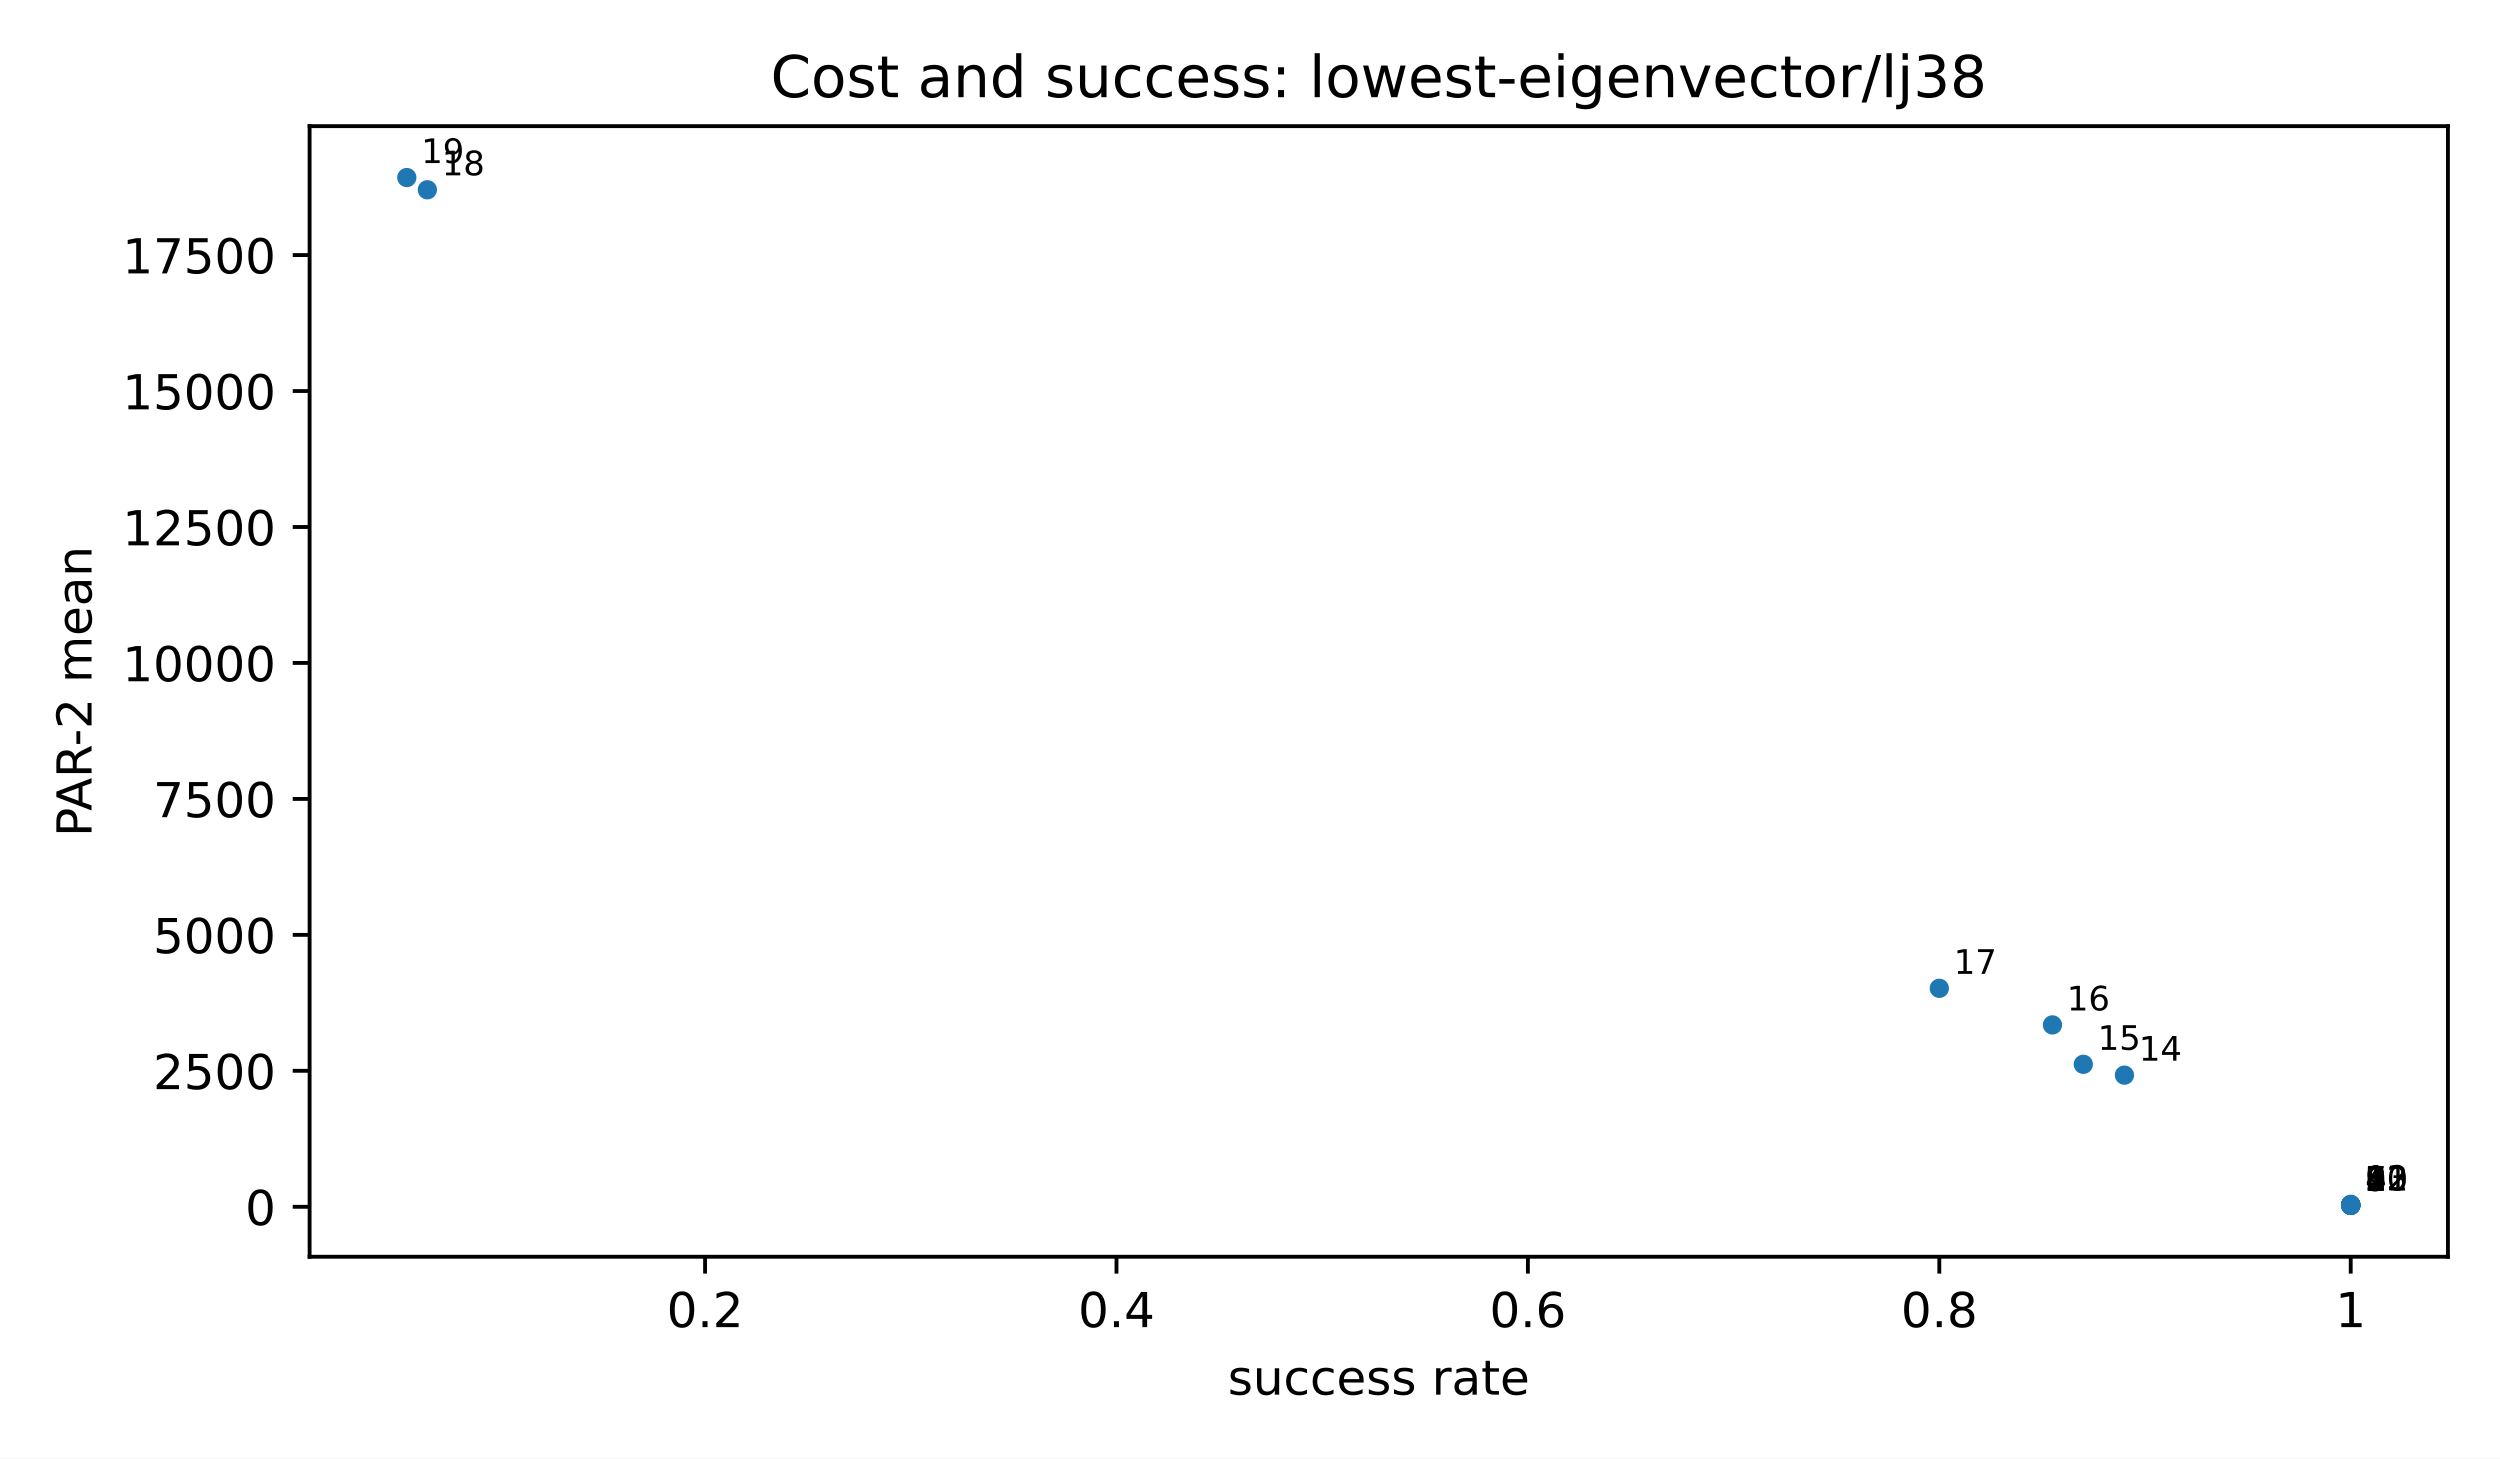
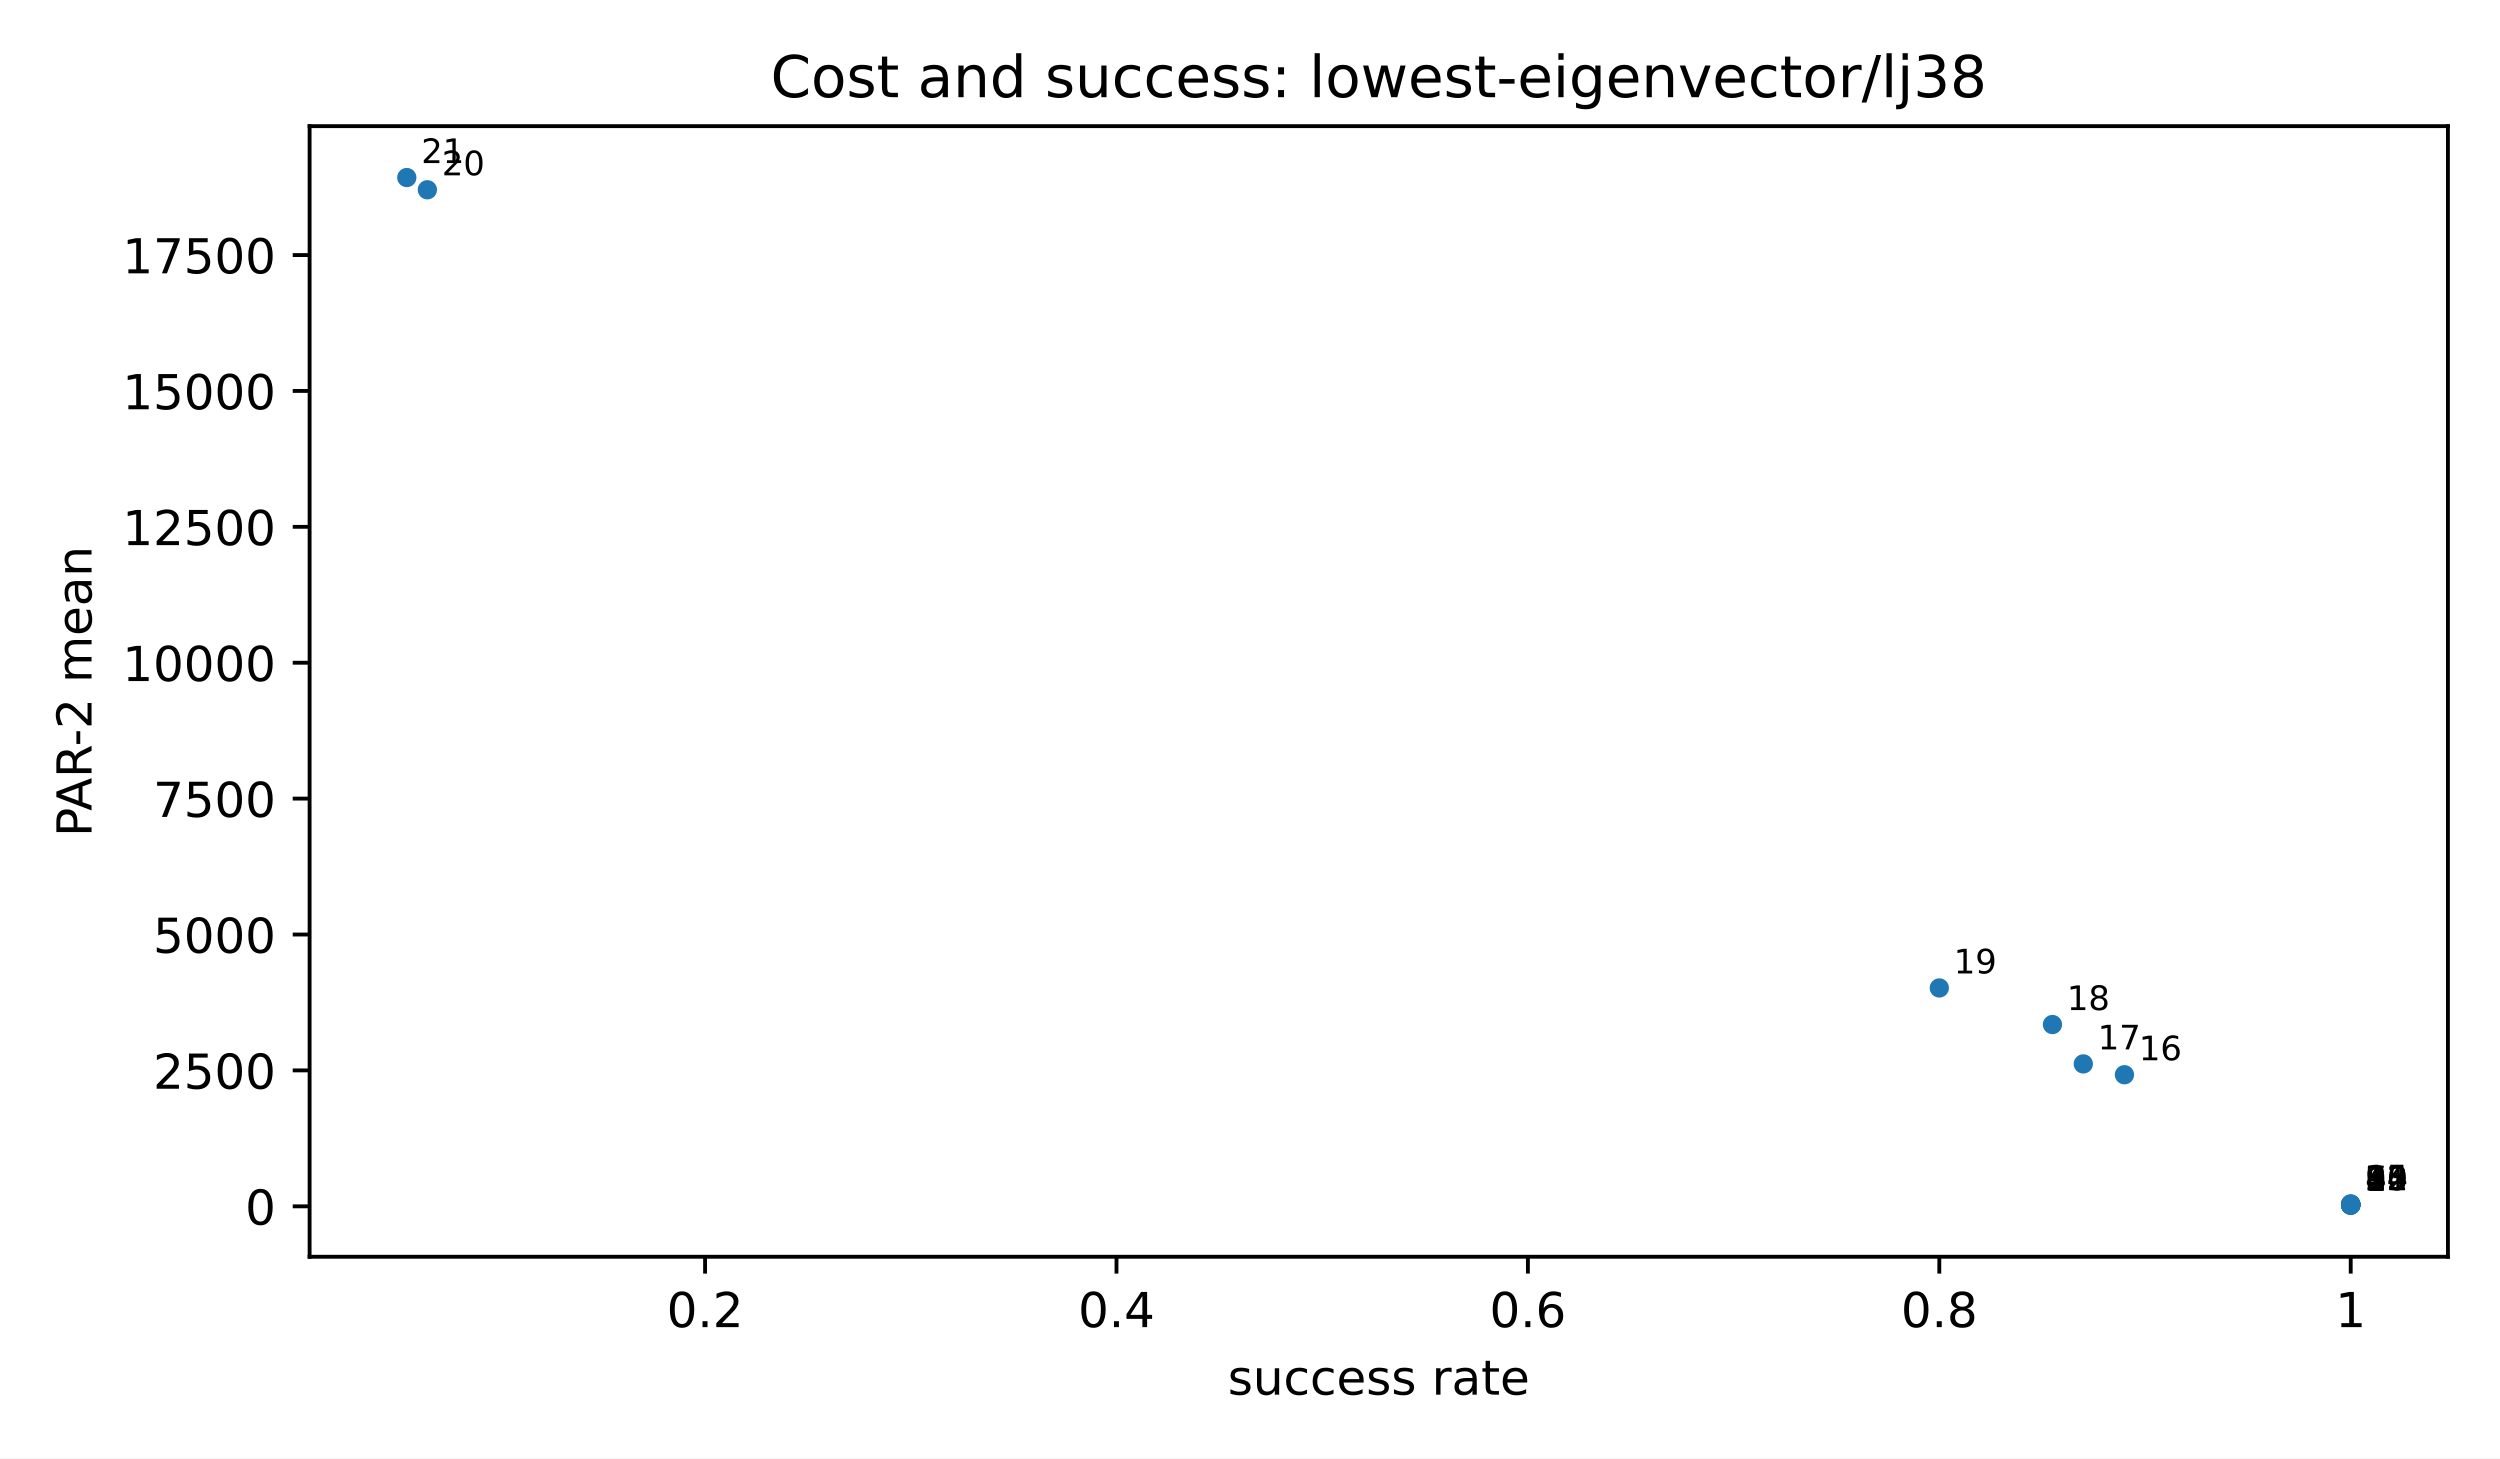
<svg xmlns="http://www.w3.org/2000/svg" xmlns:xlink="http://www.w3.org/1999/xlink" width="518.4pt" height="302.4pt" viewBox="0 0 518.4 302.4" version="1.1">
  <defs>
    <style type="text/css">*{stroke-linejoin: round; stroke-linecap: butt}</style>
  </defs>
  <g id="figure_1">
    <g id="patch_1">
      <path d="M 0 302.4  L 518.4 302.4  L 518.4 0  L 0 0  z " style="fill: #ffffff" />
    </g>
    <g id="axes_1">
      <g id="patch_2">
        <path d="M 64.2 260.6  L 507.6 260.6  L 507.6 26.16  L 64.2 26.16  z " style="fill: #ffffff" />
      </g>
      <g id="PathCollection_1">
        <defs>
          <path id="m2d8934182f" d="M 0 2  C 0.53 2 1.039 1.789 1.414 1.414  C 1.789 1.039 2 0.53 2 0  C 2 -0.53 1.789 -1.039 1.414 -1.414  C 1.039 -1.789 0.53 -2 0 -2  C -0.53 -2 -1.039 -1.789 -1.414 -1.414  C -1.789 -1.039 -2 -0.53 -2 0  C -2 0.53 -1.789 1.039 -1.414 1.414  C -1.039 1.789 -0.53 2 0 2  z " />
        </defs>
        <g clip-path="url(#p3300185fd4)">
          <use xlink:href="#m2d8934182f" x="487.445" y="249.944" style="fill: #1f77b4" />
-           <use xlink:href="#m2d8934182f" x="487.445" y="249.941" style="fill: #1f77b4" />
-           <use xlink:href="#m2d8934182f" x="487.445" y="249.941" style="fill: #1f77b4" />
-           <use xlink:href="#m2d8934182f" x="487.445" y="249.941" style="fill: #1f77b4" />
-           <use xlink:href="#m2d8934182f" x="487.445" y="249.919" style="fill: #1f77b4" />
-           <use xlink:href="#m2d8934182f" x="487.445" y="249.919" style="fill: #1f77b4" />
-           <use xlink:href="#m2d8934182f" x="487.445" y="249.896" style="fill: #1f77b4" />
-           <use xlink:href="#m2d8934182f" x="487.445" y="249.896" style="fill: #1f77b4" />
-           <use xlink:href="#m2d8934182f" x="487.445" y="249.896" style="fill: #1f77b4" />
-           <use xlink:href="#m2d8934182f" x="487.445" y="249.884" style="fill: #1f77b4" />
+           <use xlink:href="#m2d8934182f" x="487.445" y="249.874" style="fill: #1f77b4" />
          <use xlink:href="#m2d8934182f" x="487.445" y="249.847" style="fill: #1f77b4" />
-           <use xlink:href="#m2d8934182f" x="487.445" y="249.826" style="fill: #1f77b4" />
-           <use xlink:href="#m2d8934182f" x="487.445" y="249.724" style="fill: #1f77b4" />
-           <use xlink:href="#m2d8934182f" x="440.525" y="222.941" style="fill: #1f77b4" />
-           <use xlink:href="#m2d8934182f" x="431.994" y="220.695" style="fill: #1f77b4" />
-           <use xlink:href="#m2d8934182f" x="425.596" y="212.526" style="fill: #1f77b4" />
-           <use xlink:href="#m2d8934182f" x="402.135" y="204.937" style="fill: #1f77b4" />
-           <use xlink:href="#m2d8934182f" x="88.62" y="39.353" style="fill: #1f77b4" />
+           <use xlink:href="#m2d8934182f" x="487.445" y="249.844" style="fill: #1f77b4" />
+           <use xlink:href="#m2d8934182f" x="487.445" y="249.844" style="fill: #1f77b4" />
+           <use xlink:href="#m2d8934182f" x="487.445" y="249.844" style="fill: #1f77b4" />
+           <use xlink:href="#m2d8934182f" x="487.445" y="249.823" style="fill: #1f77b4" />
+           <use xlink:href="#m2d8934182f" x="487.445" y="249.823" style="fill: #1f77b4" />
+           <use xlink:href="#m2d8934182f" x="487.445" y="249.8" style="fill: #1f77b4" />
+           <use xlink:href="#m2d8934182f" x="487.445" y="249.8" style="fill: #1f77b4" />
+           <use xlink:href="#m2d8934182f" x="487.445" y="249.8" style="fill: #1f77b4" />
+           <use xlink:href="#m2d8934182f" x="487.445" y="249.788" style="fill: #1f77b4" />
+           <use xlink:href="#m2d8934182f" x="487.445" y="249.75" style="fill: #1f77b4" />
+           <use xlink:href="#m2d8934182f" x="487.445" y="249.73" style="fill: #1f77b4" />
+           <use xlink:href="#m2d8934182f" x="487.445" y="249.628" style="fill: #1f77b4" />
+           <use xlink:href="#m2d8934182f" x="440.525" y="222.857" style="fill: #1f77b4" />
+           <use xlink:href="#m2d8934182f" x="431.994" y="220.612" style="fill: #1f77b4" />
+           <use xlink:href="#m2d8934182f" x="425.596" y="212.447" style="fill: #1f77b4" />
+           <use xlink:href="#m2d8934182f" x="402.135" y="204.861" style="fill: #1f77b4" />
+           <use xlink:href="#m2d8934182f" x="88.62" y="39.352" style="fill: #1f77b4" />
          <use xlink:href="#m2d8934182f" x="84.355" y="36.816" style="fill: #1f77b4" />
        </g>
      </g>
      <g id="matplotlib.axis_1">
        <g id="xtick_1">
          <g id="line2d_1">
            <defs>
              <path id="m8ea4d47d77" d="M 0 0  L 0 3.5  " style="stroke: #000000; stroke-width: 0.8" />
            </defs>
            <g>
              <use xlink:href="#m8ea4d47d77" x="146.204" y="260.6" style="stroke: #000000; stroke-width: 0.8" />
            </g>
          </g>
          <g id="text_1">
            <text style="font-size: 10px; font-family: 'DejaVu Sans', 'Bitstream Vera Sans', 'Computer Modern Sans Serif', 'Lucida Grande', 'Verdana', 'Geneva', 'Lucid', 'Arial', 'Helvetica', 'Avant Garde', sans-serif; text-anchor: middle" x="146.204" y="275.198" transform="rotate(-0 146.2045 275.1977)">0.2</text>
          </g>
        </g>
        <g id="xtick_2">
          <g id="line2d_2">
            <g>
              <use xlink:href="#m8ea4d47d77" x="231.515" y="260.6" style="stroke: #000000; stroke-width: 0.8" />
            </g>
          </g>
          <g id="text_2">
            <text style="font-size: 10px; font-family: 'DejaVu Sans', 'Bitstream Vera Sans', 'Computer Modern Sans Serif', 'Lucida Grande', 'Verdana', 'Geneva', 'Lucid', 'Arial', 'Helvetica', 'Avant Garde', sans-serif; text-anchor: middle" x="231.515" y="275.198" transform="rotate(-0 231.5147 275.1977)">0.4</text>
          </g>
        </g>
        <g id="xtick_3">
          <g id="line2d_3">
            <g>
              <use xlink:href="#m8ea4d47d77" x="316.825" y="260.6" style="stroke: #000000; stroke-width: 0.8" />
            </g>
          </g>
          <g id="text_3">
            <text style="font-size: 10px; font-family: 'DejaVu Sans', 'Bitstream Vera Sans', 'Computer Modern Sans Serif', 'Lucida Grande', 'Verdana', 'Geneva', 'Lucid', 'Arial', 'Helvetica', 'Avant Garde', sans-serif; text-anchor: middle" x="316.825" y="275.198" transform="rotate(-0 316.825 275.1977)">0.6</text>
          </g>
        </g>
        <g id="xtick_4">
          <g id="line2d_4">
            <g>
              <use xlink:href="#m8ea4d47d77" x="402.135" y="260.6" style="stroke: #000000; stroke-width: 0.8" />
            </g>
          </g>
          <g id="text_4">
            <text style="font-size: 10px; font-family: 'DejaVu Sans', 'Bitstream Vera Sans', 'Computer Modern Sans Serif', 'Lucida Grande', 'Verdana', 'Geneva', 'Lucid', 'Arial', 'Helvetica', 'Avant Garde', sans-serif; text-anchor: middle" x="402.135" y="275.198" transform="rotate(-0 402.1352 275.1977)">0.8</text>
          </g>
        </g>
        <g id="xtick_5">
          <g id="line2d_5">
            <g>
              <use xlink:href="#m8ea4d47d77" x="487.445" y="260.6" style="stroke: #000000; stroke-width: 0.8" />
            </g>
          </g>
          <g id="text_5">
            <text style="font-size: 10px; font-family: 'DejaVu Sans', 'Bitstream Vera Sans', 'Computer Modern Sans Serif', 'Lucida Grande', 'Verdana', 'Geneva', 'Lucid', 'Arial', 'Helvetica', 'Avant Garde', sans-serif; text-anchor: middle" x="487.445" y="275.198" transform="rotate(-0 487.4455 275.1977)">1</text>
          </g>
        </g>
        <g id="text_6">
          <text style="font-size: 10px; font-family: 'DejaVu Sans', 'Bitstream Vera Sans', 'Computer Modern Sans Serif', 'Lucida Grande', 'Verdana', 'Geneva', 'Lucid', 'Arial', 'Helvetica', 'Avant Garde', sans-serif; text-anchor: middle" x="285.9" y="289.198" transform="rotate(-0 285.9 289.1977)">success rate</text>
        </g>
      </g>
      <g id="matplotlib.axis_2">
        <g id="ytick_1">
          <g id="line2d_6">
            <defs>
              <path id="md659df78fa" d="M 0 0  L -3.5 0  " style="stroke: #000000; stroke-width: 0.8" />
            </defs>
            <g>
-               <use xlink:href="#md659df78fa" x="64.2" y="250.238" style="stroke: #000000; stroke-width: 0.8" />
+               <use xlink:href="#md659df78fa" x="64.2" y="250.142" style="stroke: #000000; stroke-width: 0.8" />
            </g>
          </g>
          <g id="text_7">
-             <text style="font-size: 10px; font-family: 'DejaVu Sans', 'Bitstream Vera Sans', 'Computer Modern Sans Serif', 'Lucida Grande', 'Verdana', 'Geneva', 'Lucid', 'Arial', 'Helvetica', 'Avant Garde', sans-serif; text-anchor: end" x="57.2" y="254.037" transform="rotate(-0 57.2 254.037)">0</text>
+             <text style="font-size: 10px; font-family: 'DejaVu Sans', 'Bitstream Vera Sans', 'Computer Modern Sans Serif', 'Lucida Grande', 'Verdana', 'Geneva', 'Lucid', 'Arial', 'Helvetica', 'Avant Garde', sans-serif; text-anchor: end" x="57.2" y="253.941" transform="rotate(-0 57.2 253.9407)">0</text>
          </g>
        </g>
        <g id="ytick_2">
          <g id="line2d_7">
            <g>
-               <use xlink:href="#md659df78fa" x="64.2" y="222.046" style="stroke: #000000; stroke-width: 0.8" />
+               <use xlink:href="#md659df78fa" x="64.2" y="221.962" style="stroke: #000000; stroke-width: 0.8" />
            </g>
          </g>
          <g id="text_8">
-             <text style="font-size: 10px; font-family: 'DejaVu Sans', 'Bitstream Vera Sans', 'Computer Modern Sans Serif', 'Lucida Grande', 'Verdana', 'Geneva', 'Lucid', 'Arial', 'Helvetica', 'Avant Garde', sans-serif; text-anchor: end" x="57.2" y="225.845" transform="rotate(-0 57.2 225.8448)">2500</text>
+             <text style="font-size: 10px; font-family: 'DejaVu Sans', 'Bitstream Vera Sans', 'Computer Modern Sans Serif', 'Lucida Grande', 'Verdana', 'Geneva', 'Lucid', 'Arial', 'Helvetica', 'Avant Garde', sans-serif; text-anchor: end" x="57.2" y="225.761" transform="rotate(-0 57.2 225.7612)">2500</text>
          </g>
        </g>
        <g id="ytick_3">
          <g id="line2d_8">
            <g>
-               <use xlink:href="#md659df78fa" x="64.2" y="193.854" style="stroke: #000000; stroke-width: 0.8" />
+               <use xlink:href="#md659df78fa" x="64.2" y="193.783" style="stroke: #000000; stroke-width: 0.8" />
            </g>
          </g>
          <g id="text_9">
-             <text style="font-size: 10px; font-family: 'DejaVu Sans', 'Bitstream Vera Sans', 'Computer Modern Sans Serif', 'Lucida Grande', 'Verdana', 'Geneva', 'Lucid', 'Arial', 'Helvetica', 'Avant Garde', sans-serif; text-anchor: end" x="57.2" y="197.653" transform="rotate(-0 57.2 197.6525)">5000</text>
+             <text style="font-size: 10px; font-family: 'DejaVu Sans', 'Bitstream Vera Sans', 'Computer Modern Sans Serif', 'Lucida Grande', 'Verdana', 'Geneva', 'Lucid', 'Arial', 'Helvetica', 'Avant Garde', sans-serif; text-anchor: end" x="57.2" y="197.582" transform="rotate(-0 57.2 197.5816)">5000</text>
          </g>
        </g>
        <g id="ytick_4">
          <g id="line2d_9">
            <g>
-               <use xlink:href="#md659df78fa" x="64.2" y="165.661" style="stroke: #000000; stroke-width: 0.8" />
+               <use xlink:href="#md659df78fa" x="64.2" y="165.603" style="stroke: #000000; stroke-width: 0.8" />
            </g>
          </g>
          <g id="text_10">
-             <text style="font-size: 10px; font-family: 'DejaVu Sans', 'Bitstream Vera Sans', 'Computer Modern Sans Serif', 'Lucida Grande', 'Verdana', 'Geneva', 'Lucid', 'Arial', 'Helvetica', 'Avant Garde', sans-serif; text-anchor: end" x="57.2" y="169.46" transform="rotate(-0 57.2 169.4603)">7500</text>
+             <text style="font-size: 10px; font-family: 'DejaVu Sans', 'Bitstream Vera Sans', 'Computer Modern Sans Serif', 'Lucida Grande', 'Verdana', 'Geneva', 'Lucid', 'Arial', 'Helvetica', 'Avant Garde', sans-serif; text-anchor: end" x="57.2" y="169.402" transform="rotate(-0 57.2 169.4021)">7500</text>
          </g>
        </g>
        <g id="ytick_5">
          <g id="line2d_10">
            <g>
-               <use xlink:href="#md659df78fa" x="64.2" y="137.469" style="stroke: #000000; stroke-width: 0.8" />
+               <use xlink:href="#md659df78fa" x="64.2" y="137.424" style="stroke: #000000; stroke-width: 0.8" />
            </g>
          </g>
          <g id="text_11">
-             <text style="font-size: 10px; font-family: 'DejaVu Sans', 'Bitstream Vera Sans', 'Computer Modern Sans Serif', 'Lucida Grande', 'Verdana', 'Geneva', 'Lucid', 'Arial', 'Helvetica', 'Avant Garde', sans-serif; text-anchor: end" x="57.2" y="141.268" transform="rotate(-0 57.2 141.268)">10000</text>
+             <text style="font-size: 10px; font-family: 'DejaVu Sans', 'Bitstream Vera Sans', 'Computer Modern Sans Serif', 'Lucida Grande', 'Verdana', 'Geneva', 'Lucid', 'Arial', 'Helvetica', 'Avant Garde', sans-serif; text-anchor: end" x="57.2" y="141.223" transform="rotate(-0 57.2 141.2226)">10000</text>
          </g>
        </g>
        <g id="ytick_6">
          <g id="line2d_11">
            <g>
-               <use xlink:href="#md659df78fa" x="64.2" y="109.277" style="stroke: #000000; stroke-width: 0.8" />
+               <use xlink:href="#md659df78fa" x="64.2" y="109.244" style="stroke: #000000; stroke-width: 0.8" />
            </g>
          </g>
          <g id="text_12">
-             <text style="font-size: 10px; font-family: 'DejaVu Sans', 'Bitstream Vera Sans', 'Computer Modern Sans Serif', 'Lucida Grande', 'Verdana', 'Geneva', 'Lucid', 'Arial', 'Helvetica', 'Avant Garde', sans-serif; text-anchor: end" x="57.2" y="113.076" transform="rotate(-0 57.2 113.0758)">12500</text>
+             <text style="font-size: 10px; font-family: 'DejaVu Sans', 'Bitstream Vera Sans', 'Computer Modern Sans Serif', 'Lucida Grande', 'Verdana', 'Geneva', 'Lucid', 'Arial', 'Helvetica', 'Avant Garde', sans-serif; text-anchor: end" x="57.2" y="113.043" transform="rotate(-0 57.2 113.0431)">12500</text>
          </g>
        </g>
        <g id="ytick_7">
          <g id="line2d_12">
            <g>
-               <use xlink:href="#md659df78fa" x="64.2" y="81.085" style="stroke: #000000; stroke-width: 0.8" />
+               <use xlink:href="#md659df78fa" x="64.2" y="81.065" style="stroke: #000000; stroke-width: 0.8" />
            </g>
          </g>
          <g id="text_13">
-             <text style="font-size: 10px; font-family: 'DejaVu Sans', 'Bitstream Vera Sans', 'Computer Modern Sans Serif', 'Lucida Grande', 'Verdana', 'Geneva', 'Lucid', 'Arial', 'Helvetica', 'Avant Garde', sans-serif; text-anchor: end" x="57.2" y="84.884" transform="rotate(-0 57.2 84.88351)">15000</text>
+             <text style="font-size: 10px; font-family: 'DejaVu Sans', 'Bitstream Vera Sans', 'Computer Modern Sans Serif', 'Lucida Grande', 'Verdana', 'Geneva', 'Lucid', 'Arial', 'Helvetica', 'Avant Garde', sans-serif; text-anchor: end" x="57.2" y="84.864" transform="rotate(-0 57.2 84.86353)">15000</text>
          </g>
        </g>
        <g id="ytick_8">
          <g id="line2d_13">
            <g>
-               <use xlink:href="#md659df78fa" x="64.2" y="52.892" style="stroke: #000000; stroke-width: 0.8" />
+               <use xlink:href="#md659df78fa" x="64.2" y="52.885" style="stroke: #000000; stroke-width: 0.8" />
            </g>
          </g>
          <g id="text_14">
-             <text style="font-size: 10px; font-family: 'DejaVu Sans', 'Bitstream Vera Sans', 'Computer Modern Sans Serif', 'Lucida Grande', 'Verdana', 'Geneva', 'Lucid', 'Arial', 'Helvetica', 'Avant Garde', sans-serif; text-anchor: end" x="57.2" y="56.691" transform="rotate(-0 57.2 56.69126)">17500</text>
+             <text style="font-size: 10px; font-family: 'DejaVu Sans', 'Bitstream Vera Sans', 'Computer Modern Sans Serif', 'Lucida Grande', 'Verdana', 'Geneva', 'Lucid', 'Arial', 'Helvetica', 'Avant Garde', sans-serif; text-anchor: end" x="57.2" y="56.684" transform="rotate(-0 57.2 56.684)">17500</text>
          </g>
        </g>
        <g id="text_15">
          <text style="font-size: 10px; font-family: 'DejaVu Sans', 'Bitstream Vera Sans', 'Computer Modern Sans Serif', 'Lucida Grande', 'Verdana', 'Geneva', 'Lucid', 'Arial', 'Helvetica', 'Avant Garde', sans-serif; text-anchor: middle" x="18.985" y="143.38" transform="rotate(-90 18.98516 143.38)">PAR-2 mean</text>
        </g>
      </g>
      <g id="patch_3">
        <path d="M 64.2 260.6  L 64.2 26.16  " style="fill: none; stroke: #000000; stroke-width: 0.8; stroke-linejoin: miter; stroke-linecap: square" />
      </g>
      <g id="patch_4">
        <path d="M 507.6 260.6  L 507.6 26.16  " style="fill: none; stroke: #000000; stroke-width: 0.8; stroke-linejoin: miter; stroke-linecap: square" />
      </g>
      <g id="patch_5">
        <path d="M 64.2 260.6  L 507.6 260.6  " style="fill: none; stroke: #000000; stroke-width: 0.8; stroke-linejoin: miter; stroke-linecap: square" />
      </g>
      <g id="patch_6">
        <path d="M 64.2 26.16  L 507.6 26.16  " style="fill: none; stroke: #000000; stroke-width: 0.8; stroke-linejoin: miter; stroke-linecap: square" />
      </g>
      <g id="text_16">
        <text style="font-size: 7px; font-family: 'DejaVu Sans', 'Bitstream Vera Sans', 'Computer Modern Sans Serif', 'Lucida Grande', 'Verdana', 'Geneva', 'Lucid', 'Arial', 'Helvetica', 'Avant Garde', sans-serif; text-anchor: start" x="490.445" y="246.944" transform="rotate(-0 490.4455 246.9436)">1</text>
      </g>
      <g id="text_17">
-         <text style="font-size: 7px; font-family: 'DejaVu Sans', 'Bitstream Vera Sans', 'Computer Modern Sans Serif', 'Lucida Grande', 'Verdana', 'Geneva', 'Lucid', 'Arial', 'Helvetica', 'Avant Garde', sans-serif; text-anchor: start" x="490.445" y="246.941" transform="rotate(-0 490.4455 246.9406)">2</text>
+         <text style="font-size: 7px; font-family: 'DejaVu Sans', 'Bitstream Vera Sans', 'Computer Modern Sans Serif', 'Lucida Grande', 'Verdana', 'Geneva', 'Lucid', 'Arial', 'Helvetica', 'Avant Garde', sans-serif; text-anchor: start" x="490.445" y="246.874" transform="rotate(-0 490.4455 246.8738)">2</text>
      </g>
      <g id="text_18">
-         <text style="font-size: 7px; font-family: 'DejaVu Sans', 'Bitstream Vera Sans', 'Computer Modern Sans Serif', 'Lucida Grande', 'Verdana', 'Geneva', 'Lucid', 'Arial', 'Helvetica', 'Avant Garde', sans-serif; text-anchor: start" x="490.445" y="246.941" transform="rotate(-0 490.4455 246.9406)">3</text>
+         <text style="font-size: 7px; font-family: 'DejaVu Sans', 'Bitstream Vera Sans', 'Computer Modern Sans Serif', 'Lucida Grande', 'Verdana', 'Geneva', 'Lucid', 'Arial', 'Helvetica', 'Avant Garde', sans-serif; text-anchor: start" x="490.445" y="246.847" transform="rotate(-0 490.4455 246.8474)">3</text>
      </g>
      <g id="text_19">
-         <text style="font-size: 7px; font-family: 'DejaVu Sans', 'Bitstream Vera Sans', 'Computer Modern Sans Serif', 'Lucida Grande', 'Verdana', 'Geneva', 'Lucid', 'Arial', 'Helvetica', 'Avant Garde', sans-serif; text-anchor: start" x="490.445" y="246.941" transform="rotate(-0 490.4455 246.9406)">4</text>
+         <text style="font-size: 7px; font-family: 'DejaVu Sans', 'Bitstream Vera Sans', 'Computer Modern Sans Serif', 'Lucida Grande', 'Verdana', 'Geneva', 'Lucid', 'Arial', 'Helvetica', 'Avant Garde', sans-serif; text-anchor: start" x="490.445" y="246.844" transform="rotate(-0 490.4455 246.8444)">4</text>
      </g>
      <g id="text_20">
-         <text style="font-size: 7px; font-family: 'DejaVu Sans', 'Bitstream Vera Sans', 'Computer Modern Sans Serif', 'Lucida Grande', 'Verdana', 'Geneva', 'Lucid', 'Arial', 'Helvetica', 'Avant Garde', sans-serif; text-anchor: start" x="490.445" y="246.919" transform="rotate(-0 490.4455 246.9187)">5</text>
+         <text style="font-size: 7px; font-family: 'DejaVu Sans', 'Bitstream Vera Sans', 'Computer Modern Sans Serif', 'Lucida Grande', 'Verdana', 'Geneva', 'Lucid', 'Arial', 'Helvetica', 'Avant Garde', sans-serif; text-anchor: start" x="490.445" y="246.844" transform="rotate(-0 490.4455 246.8444)">5</text>
      </g>
      <g id="text_21">
-         <text style="font-size: 7px; font-family: 'DejaVu Sans', 'Bitstream Vera Sans', 'Computer Modern Sans Serif', 'Lucida Grande', 'Verdana', 'Geneva', 'Lucid', 'Arial', 'Helvetica', 'Avant Garde', sans-serif; text-anchor: start" x="490.445" y="246.919" transform="rotate(-0 490.4455 246.9187)">6</text>
+         <text style="font-size: 7px; font-family: 'DejaVu Sans', 'Bitstream Vera Sans', 'Computer Modern Sans Serif', 'Lucida Grande', 'Verdana', 'Geneva', 'Lucid', 'Arial', 'Helvetica', 'Avant Garde', sans-serif; text-anchor: start" x="490.445" y="246.844" transform="rotate(-0 490.4455 246.8444)">6</text>
      </g>
      <g id="text_22">
-         <text style="font-size: 7px; font-family: 'DejaVu Sans', 'Bitstream Vera Sans', 'Computer Modern Sans Serif', 'Lucida Grande', 'Verdana', 'Geneva', 'Lucid', 'Arial', 'Helvetica', 'Avant Garde', sans-serif; text-anchor: start" x="490.445" y="246.896" transform="rotate(-0 490.4455 246.8959)">7</text>
+         <text style="font-size: 7px; font-family: 'DejaVu Sans', 'Bitstream Vera Sans', 'Computer Modern Sans Serif', 'Lucida Grande', 'Verdana', 'Geneva', 'Lucid', 'Arial', 'Helvetica', 'Avant Garde', sans-serif; text-anchor: start" x="490.445" y="246.823" transform="rotate(-0 490.4455 246.8225)">7</text>
      </g>
      <g id="text_23">
-         <text style="font-size: 7px; font-family: 'DejaVu Sans', 'Bitstream Vera Sans', 'Computer Modern Sans Serif', 'Lucida Grande', 'Verdana', 'Geneva', 'Lucid', 'Arial', 'Helvetica', 'Avant Garde', sans-serif; text-anchor: start" x="490.445" y="246.896" transform="rotate(-0 490.4455 246.8959)">8</text>
+         <text style="font-size: 7px; font-family: 'DejaVu Sans', 'Bitstream Vera Sans', 'Computer Modern Sans Serif', 'Lucida Grande', 'Verdana', 'Geneva', 'Lucid', 'Arial', 'Helvetica', 'Avant Garde', sans-serif; text-anchor: start" x="490.445" y="246.823" transform="rotate(-0 490.4455 246.8225)">8</text>
      </g>
      <g id="text_24">
-         <text style="font-size: 7px; font-family: 'DejaVu Sans', 'Bitstream Vera Sans', 'Computer Modern Sans Serif', 'Lucida Grande', 'Verdana', 'Geneva', 'Lucid', 'Arial', 'Helvetica', 'Avant Garde', sans-serif; text-anchor: start" x="490.445" y="246.896" transform="rotate(-0 490.4455 246.8959)">9</text>
+         <text style="font-size: 7px; font-family: 'DejaVu Sans', 'Bitstream Vera Sans', 'Computer Modern Sans Serif', 'Lucida Grande', 'Verdana', 'Geneva', 'Lucid', 'Arial', 'Helvetica', 'Avant Garde', sans-serif; text-anchor: start" x="490.445" y="246.8" transform="rotate(-0 490.4455 246.7997)">9</text>
      </g>
      <g id="text_25">
-         <text style="font-size: 7px; font-family: 'DejaVu Sans', 'Bitstream Vera Sans', 'Computer Modern Sans Serif', 'Lucida Grande', 'Verdana', 'Geneva', 'Lucid', 'Arial', 'Helvetica', 'Avant Garde', sans-serif; text-anchor: start" x="490.445" y="246.884" transform="rotate(-0 490.4455 246.8841)">10</text>
+         <text style="font-size: 7px; font-family: 'DejaVu Sans', 'Bitstream Vera Sans', 'Computer Modern Sans Serif', 'Lucida Grande', 'Verdana', 'Geneva', 'Lucid', 'Arial', 'Helvetica', 'Avant Garde', sans-serif; text-anchor: start" x="490.445" y="246.8" transform="rotate(-0 490.4455 246.7997)">10</text>
      </g>
      <g id="text_26">
-         <text style="font-size: 7px; font-family: 'DejaVu Sans', 'Bitstream Vera Sans', 'Computer Modern Sans Serif', 'Lucida Grande', 'Verdana', 'Geneva', 'Lucid', 'Arial', 'Helvetica', 'Avant Garde', sans-serif; text-anchor: start" x="490.445" y="246.847" transform="rotate(-0 490.4455 246.8465)">11</text>
+         <text style="font-size: 7px; font-family: 'DejaVu Sans', 'Bitstream Vera Sans', 'Computer Modern Sans Serif', 'Lucida Grande', 'Verdana', 'Geneva', 'Lucid', 'Arial', 'Helvetica', 'Avant Garde', sans-serif; text-anchor: start" x="490.445" y="246.8" transform="rotate(-0 490.4455 246.7997)">11</text>
      </g>
      <g id="text_27">
-         <text style="font-size: 7px; font-family: 'DejaVu Sans', 'Bitstream Vera Sans', 'Computer Modern Sans Serif', 'Lucida Grande', 'Verdana', 'Geneva', 'Lucid', 'Arial', 'Helvetica', 'Avant Garde', sans-serif; text-anchor: start" x="490.445" y="246.826" transform="rotate(-0 490.4455 246.8259)">12</text>
+         <text style="font-size: 7px; font-family: 'DejaVu Sans', 'Bitstream Vera Sans', 'Computer Modern Sans Serif', 'Lucida Grande', 'Verdana', 'Geneva', 'Lucid', 'Arial', 'Helvetica', 'Avant Garde', sans-serif; text-anchor: start" x="490.445" y="246.788" transform="rotate(-0 490.4455 246.7879)">12</text>
      </g>
      <g id="text_28">
-         <text style="font-size: 7px; font-family: 'DejaVu Sans', 'Bitstream Vera Sans', 'Computer Modern Sans Serif', 'Lucida Grande', 'Verdana', 'Geneva', 'Lucid', 'Arial', 'Helvetica', 'Avant Garde', sans-serif; text-anchor: start" x="490.445" y="246.724" transform="rotate(-0 490.4455 246.7245)">13</text>
+         <text style="font-size: 7px; font-family: 'DejaVu Sans', 'Bitstream Vera Sans', 'Computer Modern Sans Serif', 'Lucida Grande', 'Verdana', 'Geneva', 'Lucid', 'Arial', 'Helvetica', 'Avant Garde', sans-serif; text-anchor: start" x="490.445" y="246.75" transform="rotate(-0 490.4455 246.7504)">13</text>
      </g>
      <g id="text_29">
-         <text style="font-size: 7px; font-family: 'DejaVu Sans', 'Bitstream Vera Sans', 'Computer Modern Sans Serif', 'Lucida Grande', 'Verdana', 'Geneva', 'Lucid', 'Arial', 'Helvetica', 'Avant Garde', sans-serif; text-anchor: start" x="443.525" y="219.941" transform="rotate(-0 443.5248 219.9413)">14</text>
+         <text style="font-size: 7px; font-family: 'DejaVu Sans', 'Bitstream Vera Sans', 'Computer Modern Sans Serif', 'Lucida Grande', 'Verdana', 'Geneva', 'Lucid', 'Arial', 'Helvetica', 'Avant Garde', sans-serif; text-anchor: start" x="490.445" y="246.73" transform="rotate(-0 490.4455 246.7298)">14</text>
      </g>
      <g id="text_30">
-         <text style="font-size: 7px; font-family: 'DejaVu Sans', 'Bitstream Vera Sans', 'Computer Modern Sans Serif', 'Lucida Grande', 'Verdana', 'Geneva', 'Lucid', 'Arial', 'Helvetica', 'Avant Garde', sans-serif; text-anchor: start" x="434.994" y="217.695" transform="rotate(-0 434.9938 217.6946)">15</text>
+         <text style="font-size: 7px; font-family: 'DejaVu Sans', 'Bitstream Vera Sans', 'Computer Modern Sans Serif', 'Lucida Grande', 'Verdana', 'Geneva', 'Lucid', 'Arial', 'Helvetica', 'Avant Garde', sans-serif; text-anchor: start" x="490.445" y="246.628" transform="rotate(-0 490.4455 246.6284)">15</text>
      </g>
      <g id="text_31">
-         <text style="font-size: 7px; font-family: 'DejaVu Sans', 'Bitstream Vera Sans', 'Computer Modern Sans Serif', 'Lucida Grande', 'Verdana', 'Geneva', 'Lucid', 'Arial', 'Helvetica', 'Avant Garde', sans-serif; text-anchor: start" x="428.596" y="209.526" transform="rotate(-0 428.5955 209.5261)">16</text>
+         <text style="font-size: 7px; font-family: 'DejaVu Sans', 'Bitstream Vera Sans', 'Computer Modern Sans Serif', 'Lucida Grande', 'Verdana', 'Geneva', 'Lucid', 'Arial', 'Helvetica', 'Avant Garde', sans-serif; text-anchor: start" x="443.525" y="219.857" transform="rotate(-0 443.5248 219.8573)">16</text>
      </g>
      <g id="text_32">
-         <text style="font-size: 7px; font-family: 'DejaVu Sans', 'Bitstream Vera Sans', 'Computer Modern Sans Serif', 'Lucida Grande', 'Verdana', 'Geneva', 'Lucid', 'Arial', 'Helvetica', 'Avant Garde', sans-serif; text-anchor: start" x="405.135" y="201.937" transform="rotate(-0 405.1352 201.9373)">17</text>
+         <text style="font-size: 7px; font-family: 'DejaVu Sans', 'Bitstream Vera Sans', 'Computer Modern Sans Serif', 'Lucida Grande', 'Verdana', 'Geneva', 'Lucid', 'Arial', 'Helvetica', 'Avant Garde', sans-serif; text-anchor: start" x="434.994" y="217.612" transform="rotate(-0 434.9938 217.6116)">17</text>
      </g>
      <g id="text_33">
-         <text style="font-size: 7px; font-family: 'DejaVu Sans', 'Bitstream Vera Sans', 'Computer Modern Sans Serif', 'Lucida Grande', 'Verdana', 'Geneva', 'Lucid', 'Arial', 'Helvetica', 'Avant Garde', sans-serif; text-anchor: start" x="91.62" y="36.353" transform="rotate(-0 91.62006 36.35299)">18</text>
+         <text style="font-size: 7px; font-family: 'DejaVu Sans', 'Bitstream Vera Sans', 'Computer Modern Sans Serif', 'Lucida Grande', 'Verdana', 'Geneva', 'Lucid', 'Arial', 'Helvetica', 'Avant Garde', sans-serif; text-anchor: start" x="428.596" y="209.447" transform="rotate(-0 428.5955 209.4468)">18</text>
      </g>
      <g id="text_34">
-         <text style="font-size: 7px; font-family: 'DejaVu Sans', 'Bitstream Vera Sans', 'Computer Modern Sans Serif', 'Lucida Grande', 'Verdana', 'Geneva', 'Lucid', 'Arial', 'Helvetica', 'Avant Garde', sans-serif; text-anchor: start" x="87.355" y="33.816" transform="rotate(-0 87.35455 33.81636)">19</text>
+         <text style="font-size: 7px; font-family: 'DejaVu Sans', 'Bitstream Vera Sans', 'Computer Modern Sans Serif', 'Lucida Grande', 'Verdana', 'Geneva', 'Lucid', 'Arial', 'Helvetica', 'Avant Garde', sans-serif; text-anchor: start" x="405.135" y="201.861" transform="rotate(-0 405.1352 201.8614)">19</text>
      </g>
      <g id="text_35">
+         <text style="font-size: 7px; font-family: 'DejaVu Sans', 'Bitstream Vera Sans', 'Computer Modern Sans Serif', 'Lucida Grande', 'Verdana', 'Geneva', 'Lucid', 'Arial', 'Helvetica', 'Avant Garde', sans-serif; text-anchor: start" x="91.62" y="36.352" transform="rotate(-0 91.62006 36.35184)">20</text>
+       </g>
+       <g id="text_36">
+         <text style="font-size: 7px; font-family: 'DejaVu Sans', 'Bitstream Vera Sans', 'Computer Modern Sans Serif', 'Lucida Grande', 'Verdana', 'Geneva', 'Lucid', 'Arial', 'Helvetica', 'Avant Garde', sans-serif; text-anchor: start" x="87.355" y="33.816" transform="rotate(-0 87.35455 33.81636)">21</text>
+       </g>
+       <g id="text_37">
        <text style="font-size: 12px; font-family: 'DejaVu Sans', 'Bitstream Vera Sans', 'Computer Modern Sans Serif', 'Lucida Grande', 'Verdana', 'Geneva', 'Lucid', 'Arial', 'Helvetica', 'Avant Garde', sans-serif; text-anchor: middle" x="285.9" y="20.16" transform="rotate(-0 285.9 20.16)">Cost and success: lowest-eigenvector/lj38</text>
      </g>
    </g>
  </g>
  <defs>
    <clipPath id="p3300185fd4">
      <rect x="64.2" y="26.16" width="443.4" height="234.44" />
    </clipPath>
  </defs>
</svg>
